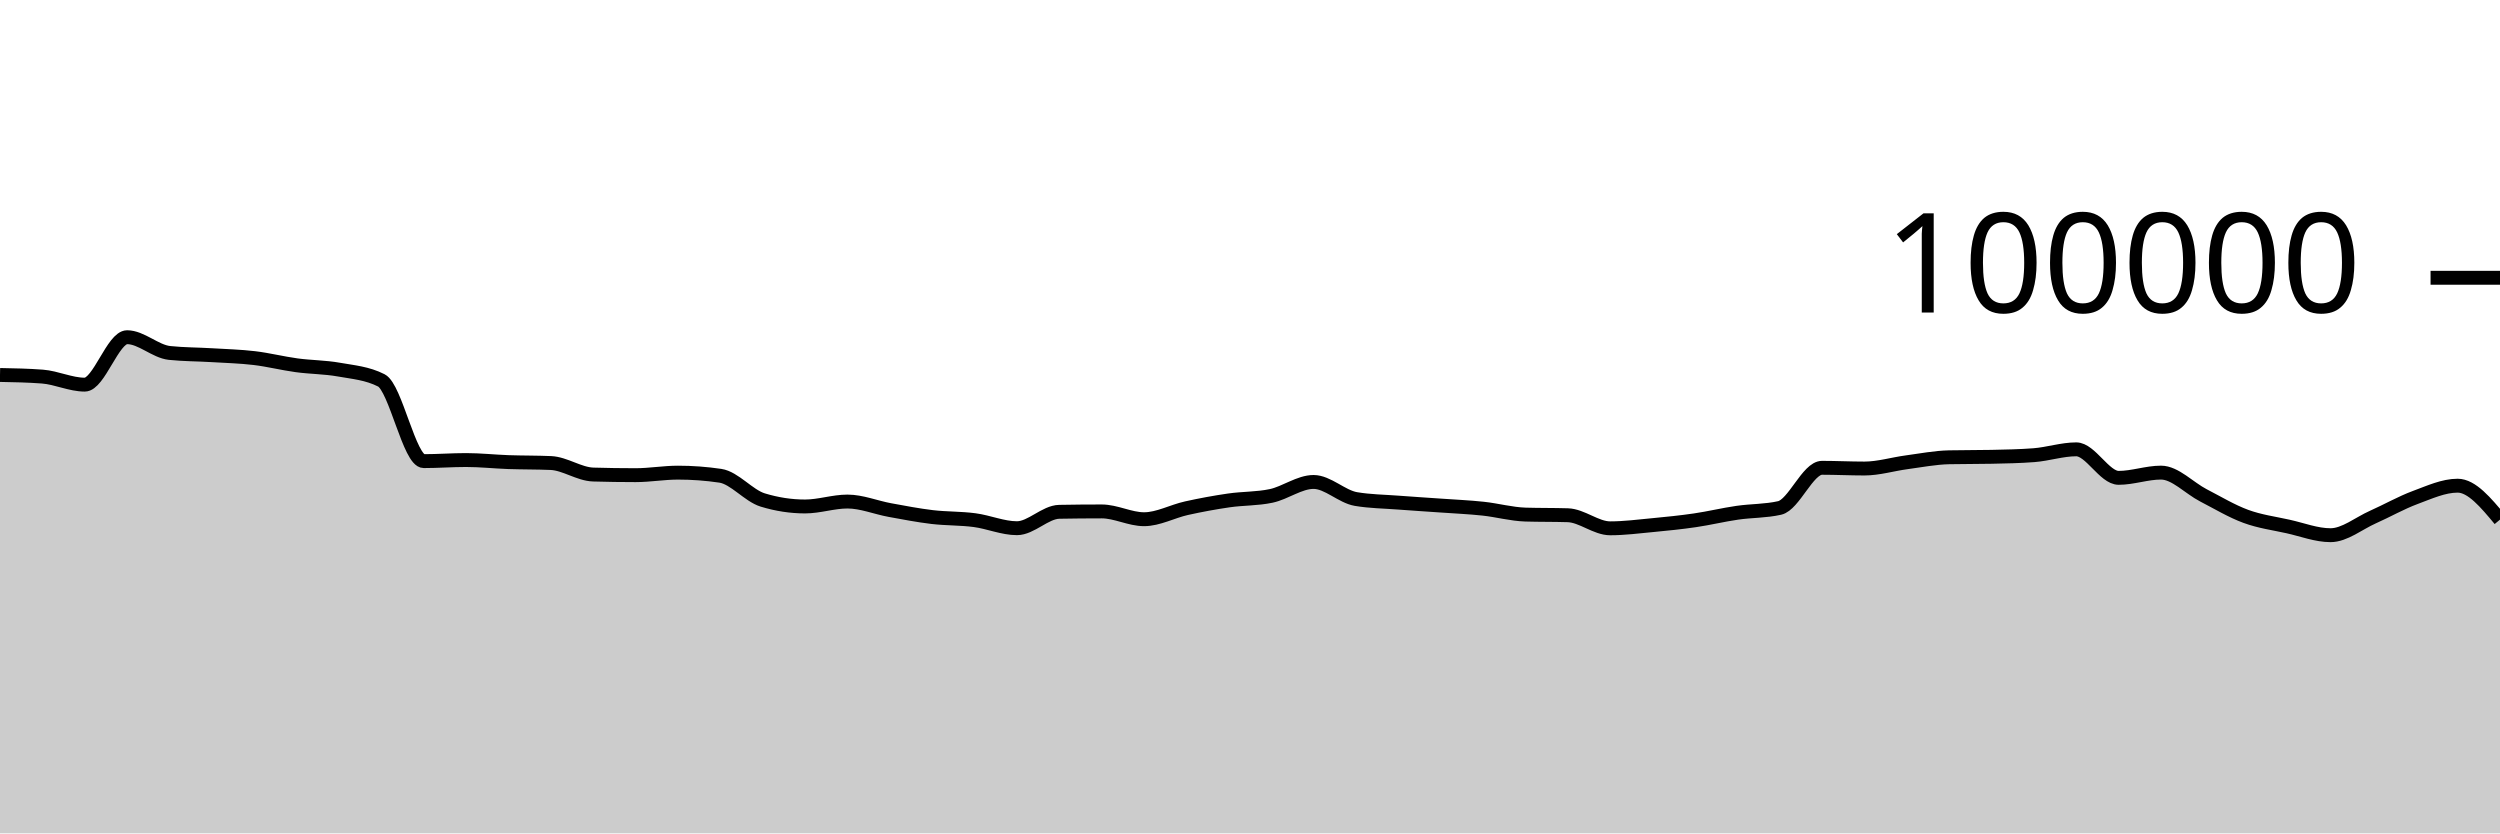
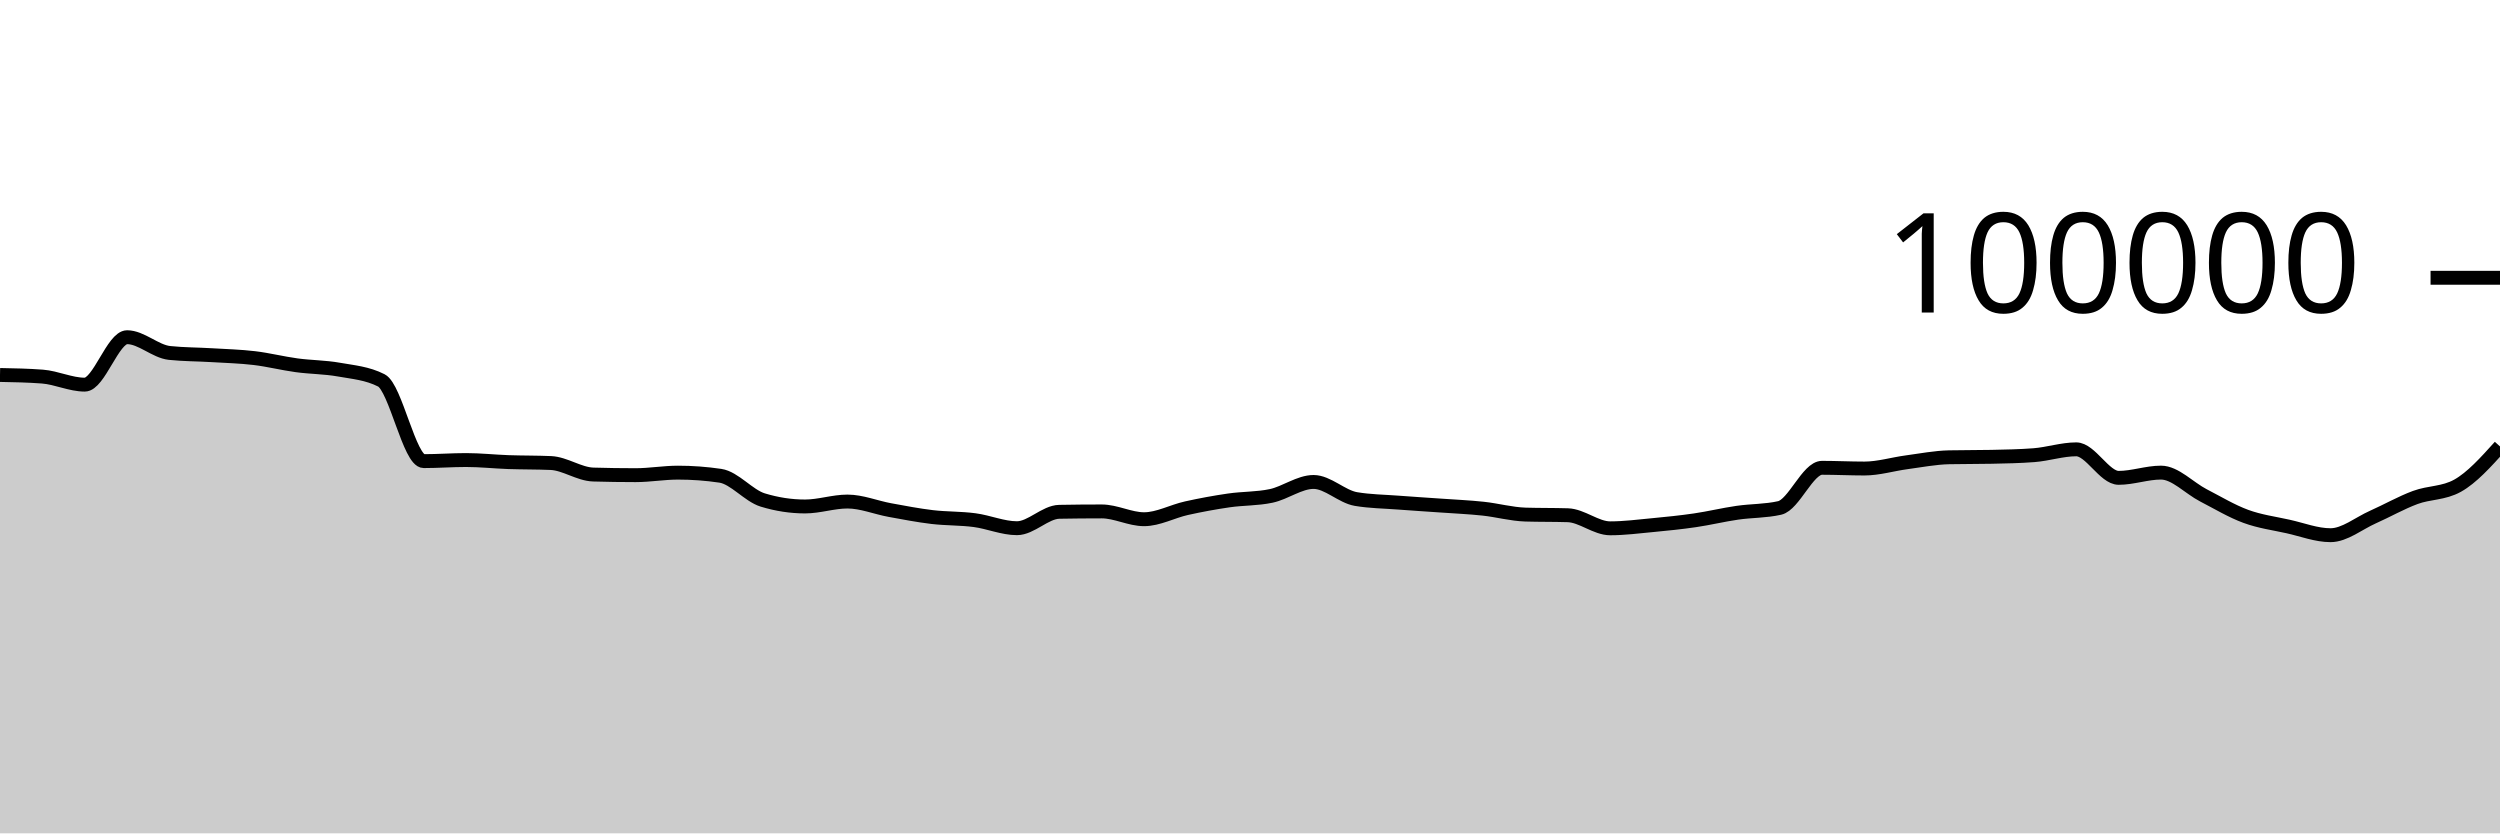
<svg xmlns="http://www.w3.org/2000/svg" viewBox="0 0 180 60">
  <g transform="translate(0,20)">
-     <path class="area" fill="rgba(0, 0, 0, 0.2)" d="M0,6.998C1.017,7.017,2.034,7.037,3.051,7.114C4.068,7.192,5.085,7.694,6.102,7.694C7.119,7.694,8.136,4.279,9.153,4.279C10.169,4.279,11.186,5.303,12.203,5.412C13.22,5.52,14.237,5.512,15.254,5.574C16.271,5.636,17.288,5.661,18.305,5.782C19.322,5.903,20.339,6.162,21.356,6.3C22.373,6.439,23.39,6.431,24.407,6.613C25.424,6.794,26.441,6.871,27.458,7.388C28.475,7.905,29.492,13.201,30.508,13.201C31.525,13.201,32.542,13.123,33.559,13.123C34.576,13.123,35.593,13.236,36.61,13.272C37.627,13.307,38.644,13.294,39.661,13.338C40.678,13.382,41.695,14.136,42.712,14.167C43.729,14.197,44.746,14.212,45.763,14.212C46.78,14.212,47.797,14.03,48.814,14.03C49.831,14.03,50.847,14.105,51.864,14.255C52.881,14.405,53.898,15.688,54.915,15.999C55.932,16.31,56.949,16.466,57.966,16.466C58.983,16.466,60,16.111,61.017,16.111C62.034,16.111,63.051,16.538,64.068,16.724C65.085,16.91,66.102,17.107,67.119,17.228C68.136,17.348,69.153,17.316,70.169,17.45C71.186,17.584,72.203,18.031,73.22,18.031C74.237,18.031,75.254,16.868,76.271,16.85C77.288,16.831,78.305,16.822,79.322,16.822C80.339,16.822,81.356,17.384,82.373,17.384C83.39,17.384,84.407,16.817,85.424,16.591C86.441,16.365,87.458,16.178,88.475,16.03C89.492,15.882,90.508,15.922,91.525,15.705C92.542,15.488,93.559,14.701,94.576,14.701C95.593,14.701,96.61,15.758,97.627,15.93C98.644,16.102,99.661,16.11,100.678,16.188C101.695,16.267,102.712,16.328,103.729,16.4C104.746,16.473,105.763,16.515,106.78,16.624C107.797,16.732,108.814,17.018,109.831,17.05C110.847,17.081,111.864,17.065,112.881,17.097C113.898,17.129,114.915,18.039,115.932,18.039C116.949,18.039,117.966,17.906,118.983,17.81C120,17.713,121.017,17.611,122.034,17.462C123.051,17.313,124.068,17.066,125.085,16.918C126.102,16.77,127.119,16.803,128.136,16.572C129.153,16.342,130.169,13.682,131.186,13.682C132.203,13.682,133.22,13.734,134.237,13.734C135.254,13.734,136.271,13.418,137.288,13.283C138.305,13.148,139.322,12.946,140.339,12.924C141.356,12.902,142.373,12.913,143.39,12.891C144.407,12.869,145.424,12.852,146.441,12.773C147.458,12.695,148.475,12.352,149.492,12.352C150.508,12.352,151.525,14.405,152.542,14.405C153.559,14.405,154.576,14.028,155.593,14.028C156.61,14.028,157.627,15.139,158.644,15.664C159.661,16.189,160.678,16.803,161.695,17.177C162.712,17.551,163.729,17.681,164.746,17.908C165.763,18.134,166.78,18.534,167.797,18.534C168.814,18.534,169.831,17.682,170.847,17.23C171.864,16.777,172.881,16.196,173.898,15.819C174.915,15.442,175.932,14.969,176.949,14.969C177.966,14.969,178.983,16.19,180,17.412L180,40C178.983,40,177.966,40,176.949,40C175.932,40,174.915,40,173.898,40C172.881,40,171.864,40,170.847,40C169.831,40,168.814,40,167.797,40C166.78,40,165.763,40,164.746,40C163.729,40,162.712,40,161.695,40C160.678,40,159.661,40,158.644,40C157.627,40,156.61,40,155.593,40C154.576,40,153.559,40,152.542,40C151.525,40,150.508,40,149.492,40C148.475,40,147.458,40,146.441,40C145.424,40,144.407,40,143.39,40C142.373,40,141.356,40,140.339,40C139.322,40,138.305,40,137.288,40C136.271,40,135.254,40,134.237,40C133.22,40,132.203,40,131.186,40C130.169,40,129.153,40,128.136,40C127.119,40,126.102,40,125.085,40C124.068,40,123.051,40,122.034,40C121.017,40,120,40,118.983,40C117.966,40,116.949,40,115.932,40C114.915,40,113.898,40,112.881,40C111.864,40,110.847,40,109.831,40C108.814,40,107.797,40,106.78,40C105.763,40,104.746,40,103.729,40C102.712,40,101.695,40,100.678,40C99.661,40,98.644,40,97.627,40C96.61,40,95.593,40,94.576,40C93.559,40,92.542,40,91.525,40C90.508,40,89.492,40,88.475,40C87.458,40,86.441,40,85.424,40C84.407,40,83.39,40,82.373,40C81.356,40,80.339,40,79.322,40C78.305,40,77.288,40,76.271,40C75.254,40,74.237,40,73.22,40C72.203,40,71.186,40,70.169,40C69.153,40,68.136,40,67.119,40C66.102,40,65.085,40,64.068,40C63.051,40,62.034,40,61.017,40C60,40,58.983,40,57.966,40C56.949,40,55.932,40,54.915,40C53.898,40,52.881,40,51.864,40C50.847,40,49.831,40,48.814,40C47.797,40,46.78,40,45.763,40C44.746,40,43.729,40,42.712,40C41.695,40,40.678,40,39.661,40C38.644,40,37.627,40,36.61,40C35.593,40,34.576,40,33.559,40C32.542,40,31.525,40,30.508,40C29.492,40,28.475,40,27.458,40C26.441,40,25.424,40,24.407,40C23.39,40,22.373,40,21.356,40C20.339,40,19.322,40,18.305,40C17.288,40,16.271,40,15.254,40C14.237,40,13.22,40,12.203,40C11.186,40,10.169,40,9.153,40C8.136,40,7.119,40,6.102,40C5.085,40,4.068,40,3.051,40C2.034,40,1.017,40,0,40Z" />
-     <path class="line" stroke="black" fill="none" d="M0,6.998C1.017,7.017,2.034,7.037,3.051,7.114C4.068,7.192,5.085,7.694,6.102,7.694C7.119,7.694,8.136,4.279,9.153,4.279C10.169,4.279,11.186,5.303,12.203,5.412C13.22,5.52,14.237,5.512,15.254,5.574C16.271,5.636,17.288,5.661,18.305,5.782C19.322,5.903,20.339,6.162,21.356,6.3C22.373,6.439,23.39,6.431,24.407,6.613C25.424,6.794,26.441,6.871,27.458,7.388C28.475,7.905,29.492,13.201,30.508,13.201C31.525,13.201,32.542,13.123,33.559,13.123C34.576,13.123,35.593,13.236,36.61,13.272C37.627,13.307,38.644,13.294,39.661,13.338C40.678,13.382,41.695,14.136,42.712,14.167C43.729,14.197,44.746,14.212,45.763,14.212C46.78,14.212,47.797,14.03,48.814,14.03C49.831,14.03,50.847,14.105,51.864,14.255C52.881,14.405,53.898,15.688,54.915,15.999C55.932,16.31,56.949,16.466,57.966,16.466C58.983,16.466,60,16.111,61.017,16.111C62.034,16.111,63.051,16.538,64.068,16.724C65.085,16.91,66.102,17.107,67.119,17.228C68.136,17.348,69.153,17.316,70.169,17.45C71.186,17.584,72.203,18.031,73.22,18.031C74.237,18.031,75.254,16.868,76.271,16.85C77.288,16.831,78.305,16.822,79.322,16.822C80.339,16.822,81.356,17.384,82.373,17.384C83.39,17.384,84.407,16.817,85.424,16.591C86.441,16.365,87.458,16.178,88.475,16.03C89.492,15.882,90.508,15.922,91.525,15.705C92.542,15.488,93.559,14.701,94.576,14.701C95.593,14.701,96.61,15.758,97.627,15.93C98.644,16.102,99.661,16.11,100.678,16.188C101.695,16.267,102.712,16.328,103.729,16.4C104.746,16.473,105.763,16.515,106.78,16.624C107.797,16.732,108.814,17.018,109.831,17.05C110.847,17.081,111.864,17.065,112.881,17.097C113.898,17.129,114.915,18.039,115.932,18.039C116.949,18.039,117.966,17.906,118.983,17.81C120,17.713,121.017,17.611,122.034,17.462C123.051,17.313,124.068,17.066,125.085,16.918C126.102,16.77,127.119,16.803,128.136,16.572C129.153,16.342,130.169,13.682,131.186,13.682C132.203,13.682,133.22,13.734,134.237,13.734C135.254,13.734,136.271,13.418,137.288,13.283C138.305,13.148,139.322,12.946,140.339,12.924C141.356,12.902,142.373,12.913,143.39,12.891C144.407,12.869,145.424,12.852,146.441,12.773C147.458,12.695,148.475,12.352,149.492,12.352C150.508,12.352,151.525,14.405,152.542,14.405C153.559,14.405,154.576,14.028,155.593,14.028C156.61,14.028,157.627,15.139,158.644,15.664C159.661,16.189,160.678,16.803,161.695,17.177C162.712,17.551,163.729,17.681,164.746,17.908C165.763,18.134,166.78,18.534,167.797,18.534C168.814,18.534,169.831,17.682,170.847,17.23C171.864,16.777,172.881,16.196,173.898,15.819C174.915,15.442,175.932,14.969,176.949,14.969C177.966,14.969,178.983,16.19,180,17.412" />
+     <path class="area" fill="rgba(0, 0, 0, 0.2)" d="M0,6.998C1.017,7.017,2.034,7.037,3.051,7.114C4.068,7.192,5.085,7.694,6.102,7.694C7.119,7.694,8.136,4.279,9.153,4.279C10.169,4.279,11.186,5.303,12.203,5.412C13.22,5.52,14.237,5.512,15.254,5.574C16.271,5.636,17.288,5.661,18.305,5.782C19.322,5.903,20.339,6.162,21.356,6.3C22.373,6.439,23.39,6.431,24.407,6.613C25.424,6.794,26.441,6.871,27.458,7.388C28.475,7.905,29.492,13.201,30.508,13.201C31.525,13.201,32.542,13.123,33.559,13.123C34.576,13.123,35.593,13.236,36.61,13.272C37.627,13.307,38.644,13.294,39.661,13.338C40.678,13.382,41.695,14.136,42.712,14.167C43.729,14.197,44.746,14.212,45.763,14.212C46.78,14.212,47.797,14.03,48.814,14.03C49.831,14.03,50.847,14.105,51.864,14.255C52.881,14.405,53.898,15.688,54.915,15.999C55.932,16.31,56.949,16.466,57.966,16.466C58.983,16.466,60,16.111,61.017,16.111C62.034,16.111,63.051,16.538,64.068,16.724C65.085,16.91,66.102,17.107,67.119,17.228C68.136,17.348,69.153,17.316,70.169,17.45C71.186,17.584,72.203,18.031,73.22,18.031C74.237,18.031,75.254,16.868,76.271,16.85C77.288,16.831,78.305,16.822,79.322,16.822C80.339,16.822,81.356,17.384,82.373,17.384C83.39,17.384,84.407,16.817,85.424,16.591C86.441,16.365,87.458,16.178,88.475,16.03C89.492,15.882,90.508,15.922,91.525,15.705C92.542,15.488,93.559,14.701,94.576,14.701C95.593,14.701,96.61,15.758,97.627,15.93C98.644,16.102,99.661,16.11,100.678,16.188C101.695,16.267,102.712,16.328,103.729,16.4C104.746,16.473,105.763,16.515,106.78,16.624C107.797,16.732,108.814,17.018,109.831,17.05C110.847,17.081,111.864,17.065,112.881,17.097C113.898,17.129,114.915,18.039,115.932,18.039C116.949,18.039,117.966,17.906,118.983,17.81C120,17.713,121.017,17.611,122.034,17.462C123.051,17.313,124.068,17.066,125.085,16.918C126.102,16.77,127.119,16.803,128.136,16.572C129.153,16.342,130.169,13.682,131.186,13.682C132.203,13.682,133.22,13.734,134.237,13.734C135.254,13.734,136.271,13.418,137.288,13.283C138.305,13.148,139.322,12.946,140.339,12.924C141.356,12.902,142.373,12.913,143.39,12.891C144.407,12.869,145.424,12.852,146.441,12.773C147.458,12.695,148.475,12.352,149.492,12.352C150.508,12.352,151.525,14.405,152.542,14.405C153.559,14.405,154.576,14.028,155.593,14.028C156.61,14.028,157.627,15.139,158.644,15.664C159.661,16.189,160.678,16.803,161.695,17.177C162.712,17.551,163.729,17.681,164.746,17.908C165.763,18.134,166.78,18.534,167.797,18.534C168.814,18.534,169.831,17.682,170.847,17.23C171.864,16.777,172.881,16.196,173.898,15.819C174.915,15.442,175.932,15.536,176.949,14.969C177.966,14.402,178.983,13.273,180,12.144L180,40C178.983,40,177.966,40,176.949,40C175.932,40,174.915,40,173.898,40C172.881,40,171.864,40,170.847,40C169.831,40,168.814,40,167.797,40C166.78,40,165.763,40,164.746,40C163.729,40,162.712,40,161.695,40C160.678,40,159.661,40,158.644,40C157.627,40,156.61,40,155.593,40C154.576,40,153.559,40,152.542,40C151.525,40,150.508,40,149.492,40C148.475,40,147.458,40,146.441,40C145.424,40,144.407,40,143.39,40C142.373,40,141.356,40,140.339,40C139.322,40,138.305,40,137.288,40C136.271,40,135.254,40,134.237,40C133.22,40,132.203,40,131.186,40C130.169,40,129.153,40,128.136,40C127.119,40,126.102,40,125.085,40C124.068,40,123.051,40,122.034,40C121.017,40,120,40,118.983,40C117.966,40,116.949,40,115.932,40C114.915,40,113.898,40,112.881,40C111.864,40,110.847,40,109.831,40C108.814,40,107.797,40,106.78,40C105.763,40,104.746,40,103.729,40C102.712,40,101.695,40,100.678,40C99.661,40,98.644,40,97.627,40C96.61,40,95.593,40,94.576,40C93.559,40,92.542,40,91.525,40C90.508,40,89.492,40,88.475,40C87.458,40,86.441,40,85.424,40C84.407,40,83.39,40,82.373,40C81.356,40,80.339,40,79.322,40C78.305,40,77.288,40,76.271,40C75.254,40,74.237,40,73.22,40C72.203,40,71.186,40,70.169,40C69.153,40,68.136,40,67.119,40C66.102,40,65.085,40,64.068,40C63.051,40,62.034,40,61.017,40C60,40,58.983,40,57.966,40C56.949,40,55.932,40,54.915,40C53.898,40,52.881,40,51.864,40C50.847,40,49.831,40,48.814,40C47.797,40,46.78,40,45.763,40C44.746,40,43.729,40,42.712,40C41.695,40,40.678,40,39.661,40C38.644,40,37.627,40,36.61,40C35.593,40,34.576,40,33.559,40C32.542,40,31.525,40,30.508,40C29.492,40,28.475,40,27.458,40C26.441,40,25.424,40,24.407,40C23.39,40,22.373,40,21.356,40C20.339,40,19.322,40,18.305,40C17.288,40,16.271,40,15.254,40C14.237,40,13.22,40,12.203,40C11.186,40,10.169,40,9.153,40C8.136,40,7.119,40,6.102,40C5.085,40,4.068,40,3.051,40C2.034,40,1.017,40,0,40Z" />
+     <path class="line" stroke="black" fill="none" d="M0,6.998C1.017,7.017,2.034,7.037,3.051,7.114C4.068,7.192,5.085,7.694,6.102,7.694C7.119,7.694,8.136,4.279,9.153,4.279C10.169,4.279,11.186,5.303,12.203,5.412C13.22,5.52,14.237,5.512,15.254,5.574C16.271,5.636,17.288,5.661,18.305,5.782C19.322,5.903,20.339,6.162,21.356,6.3C22.373,6.439,23.39,6.431,24.407,6.613C25.424,6.794,26.441,6.871,27.458,7.388C28.475,7.905,29.492,13.201,30.508,13.201C31.525,13.201,32.542,13.123,33.559,13.123C34.576,13.123,35.593,13.236,36.61,13.272C37.627,13.307,38.644,13.294,39.661,13.338C40.678,13.382,41.695,14.136,42.712,14.167C43.729,14.197,44.746,14.212,45.763,14.212C46.78,14.212,47.797,14.03,48.814,14.03C49.831,14.03,50.847,14.105,51.864,14.255C52.881,14.405,53.898,15.688,54.915,15.999C55.932,16.31,56.949,16.466,57.966,16.466C58.983,16.466,60,16.111,61.017,16.111C62.034,16.111,63.051,16.538,64.068,16.724C65.085,16.91,66.102,17.107,67.119,17.228C68.136,17.348,69.153,17.316,70.169,17.45C71.186,17.584,72.203,18.031,73.22,18.031C74.237,18.031,75.254,16.868,76.271,16.85C77.288,16.831,78.305,16.822,79.322,16.822C80.339,16.822,81.356,17.384,82.373,17.384C83.39,17.384,84.407,16.817,85.424,16.591C86.441,16.365,87.458,16.178,88.475,16.03C89.492,15.882,90.508,15.922,91.525,15.705C92.542,15.488,93.559,14.701,94.576,14.701C95.593,14.701,96.61,15.758,97.627,15.93C98.644,16.102,99.661,16.11,100.678,16.188C101.695,16.267,102.712,16.328,103.729,16.4C104.746,16.473,105.763,16.515,106.78,16.624C107.797,16.732,108.814,17.018,109.831,17.05C110.847,17.081,111.864,17.065,112.881,17.097C113.898,17.129,114.915,18.039,115.932,18.039C116.949,18.039,117.966,17.906,118.983,17.81C120,17.713,121.017,17.611,122.034,17.462C123.051,17.313,124.068,17.066,125.085,16.918C126.102,16.77,127.119,16.803,128.136,16.572C129.153,16.342,130.169,13.682,131.186,13.682C132.203,13.682,133.22,13.734,134.237,13.734C135.254,13.734,136.271,13.418,137.288,13.283C138.305,13.148,139.322,12.946,140.339,12.924C141.356,12.902,142.373,12.913,143.39,12.891C144.407,12.869,145.424,12.852,146.441,12.773C147.458,12.695,148.475,12.352,149.492,12.352C150.508,12.352,151.525,14.405,152.542,14.405C153.559,14.405,154.576,14.028,155.593,14.028C156.61,14.028,157.627,15.139,158.644,15.664C159.661,16.189,160.678,16.803,161.695,17.177C162.712,17.551,163.729,17.681,164.746,17.908C165.763,18.134,166.78,18.534,167.797,18.534C168.814,18.534,169.831,17.682,170.847,17.23C171.864,16.777,172.881,16.196,173.898,15.819C174.915,15.442,175.932,15.536,176.949,14.969C177.966,14.402,178.983,13.273,180,12.144" />
    <path class="axis-ceiling" stroke-width="1" stroke="black" fill="none" d="M175,0L180,0" />
    <text class="axis-ceiling-label" font-family="sans-serif" text-anchor="end" font-size="10px" x="170" y="2.5">100000</text>
  </g>
</svg>
